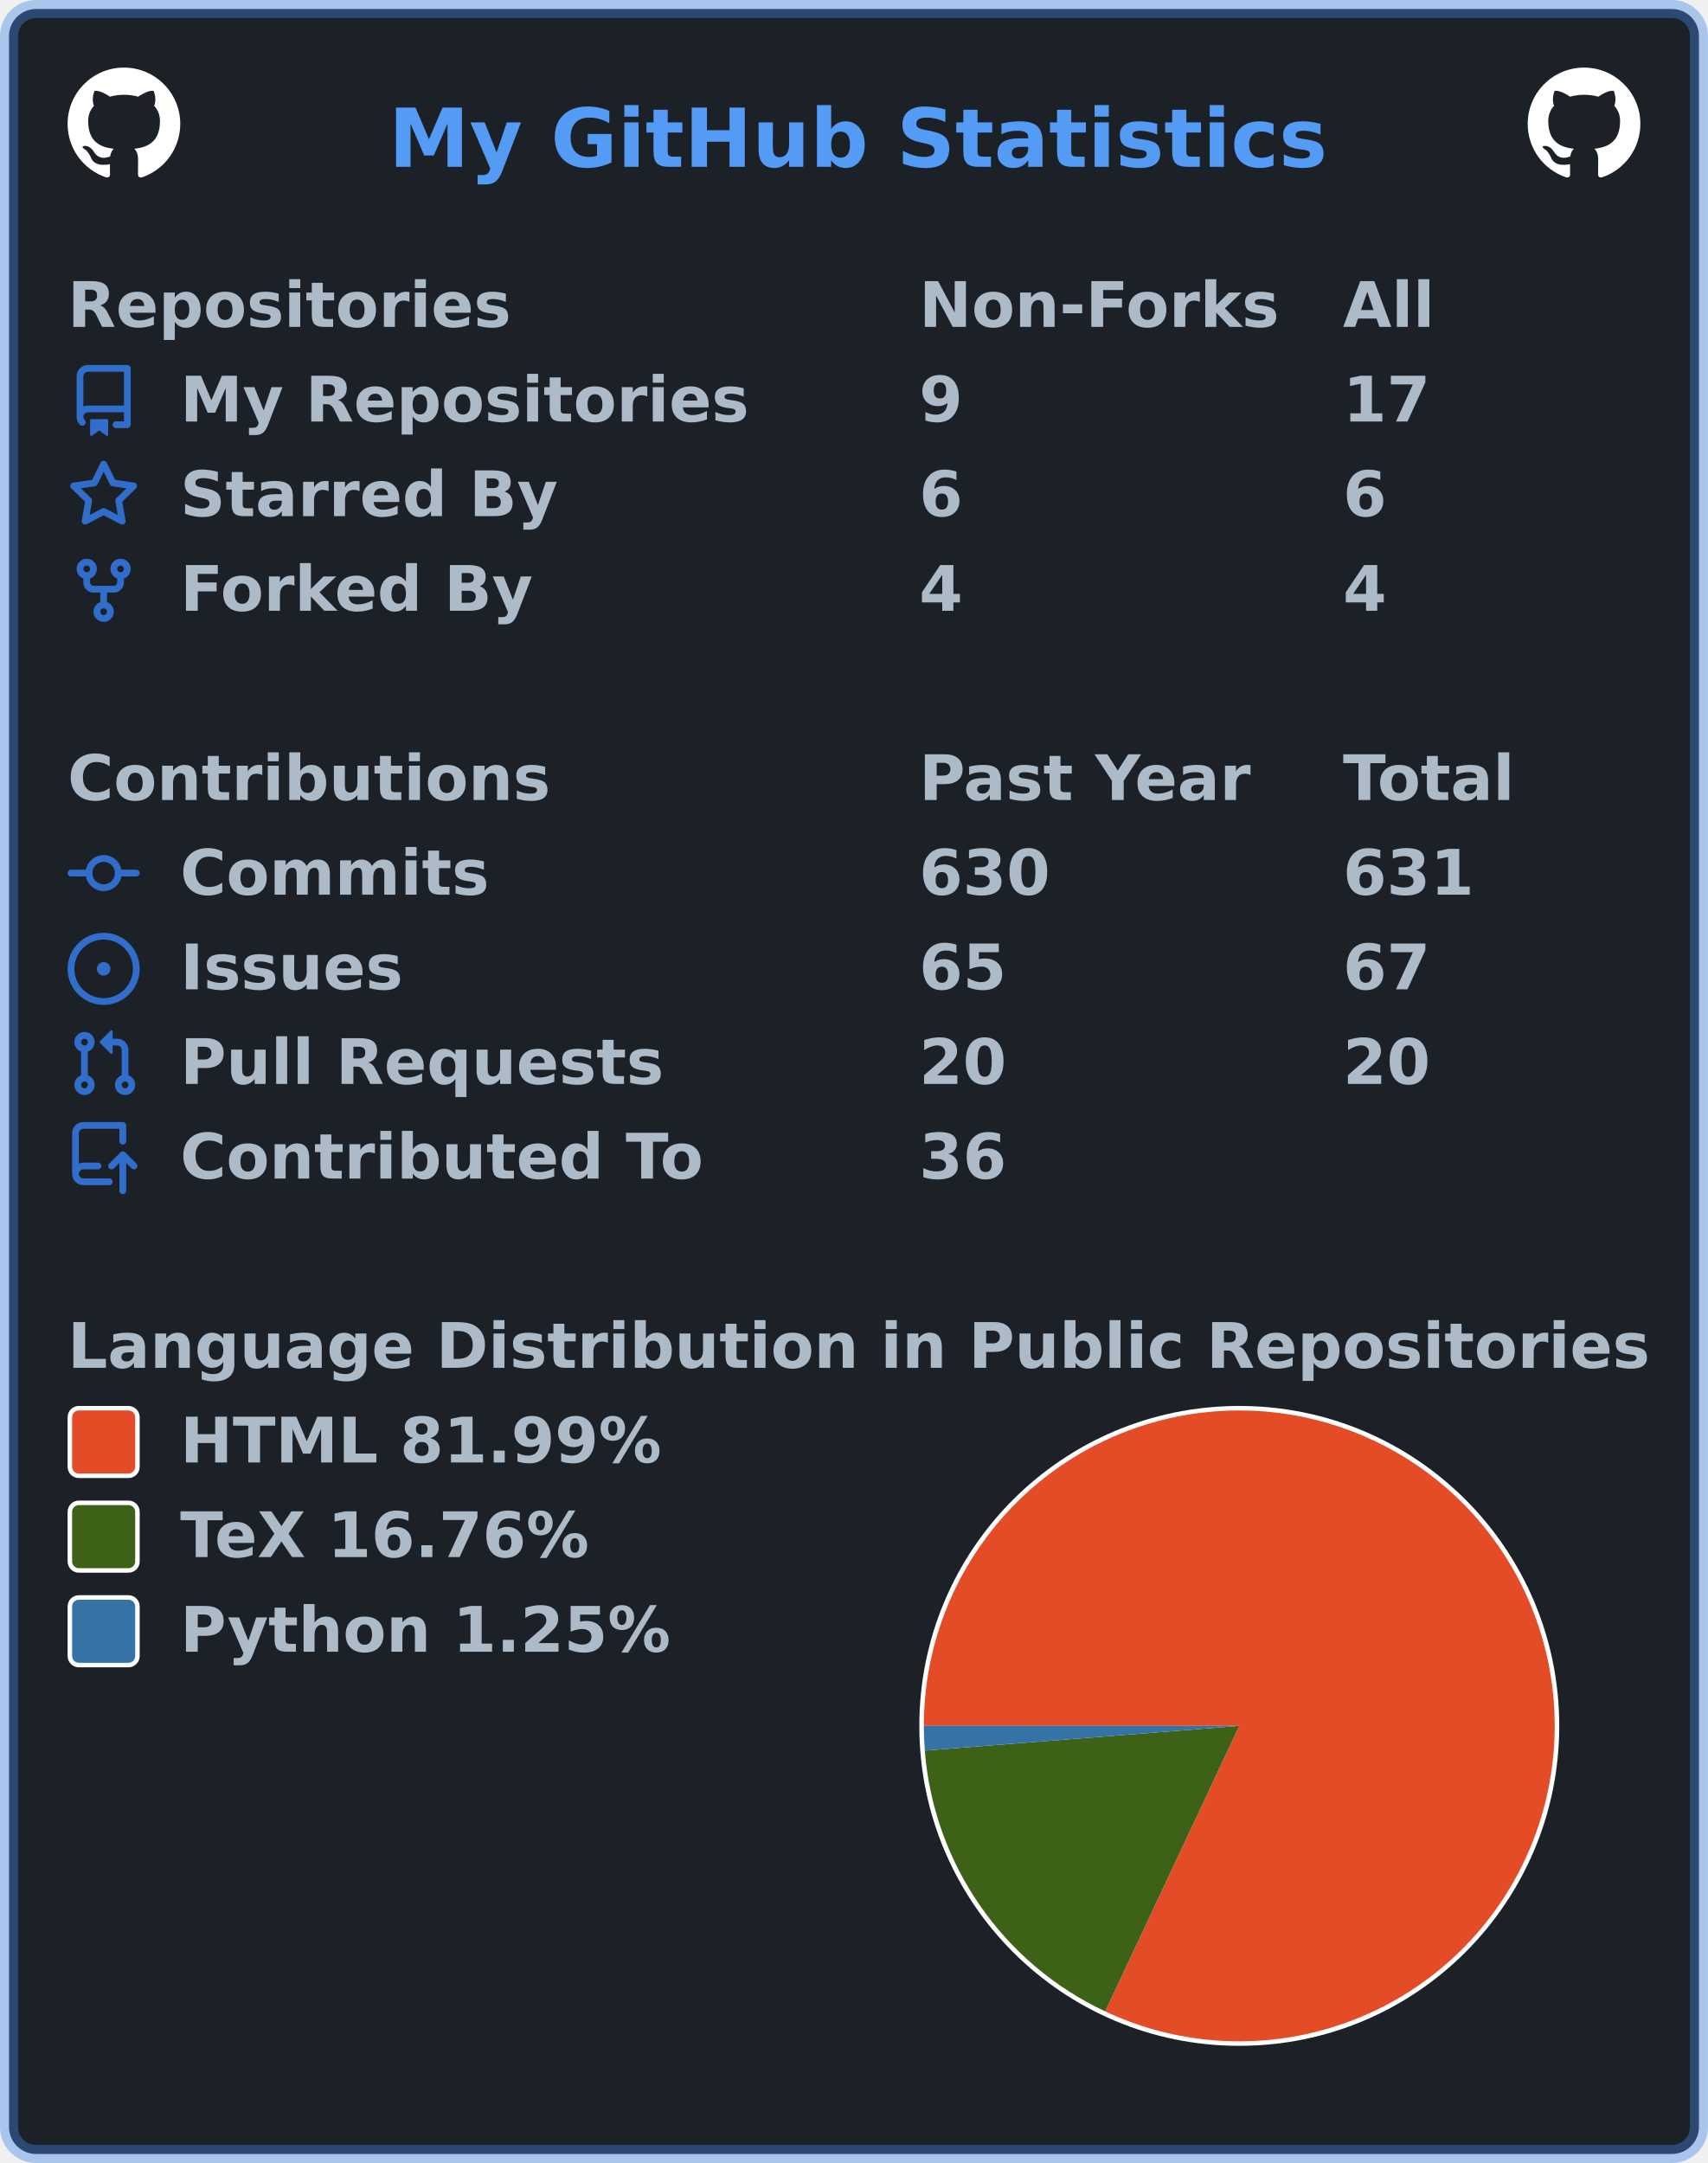
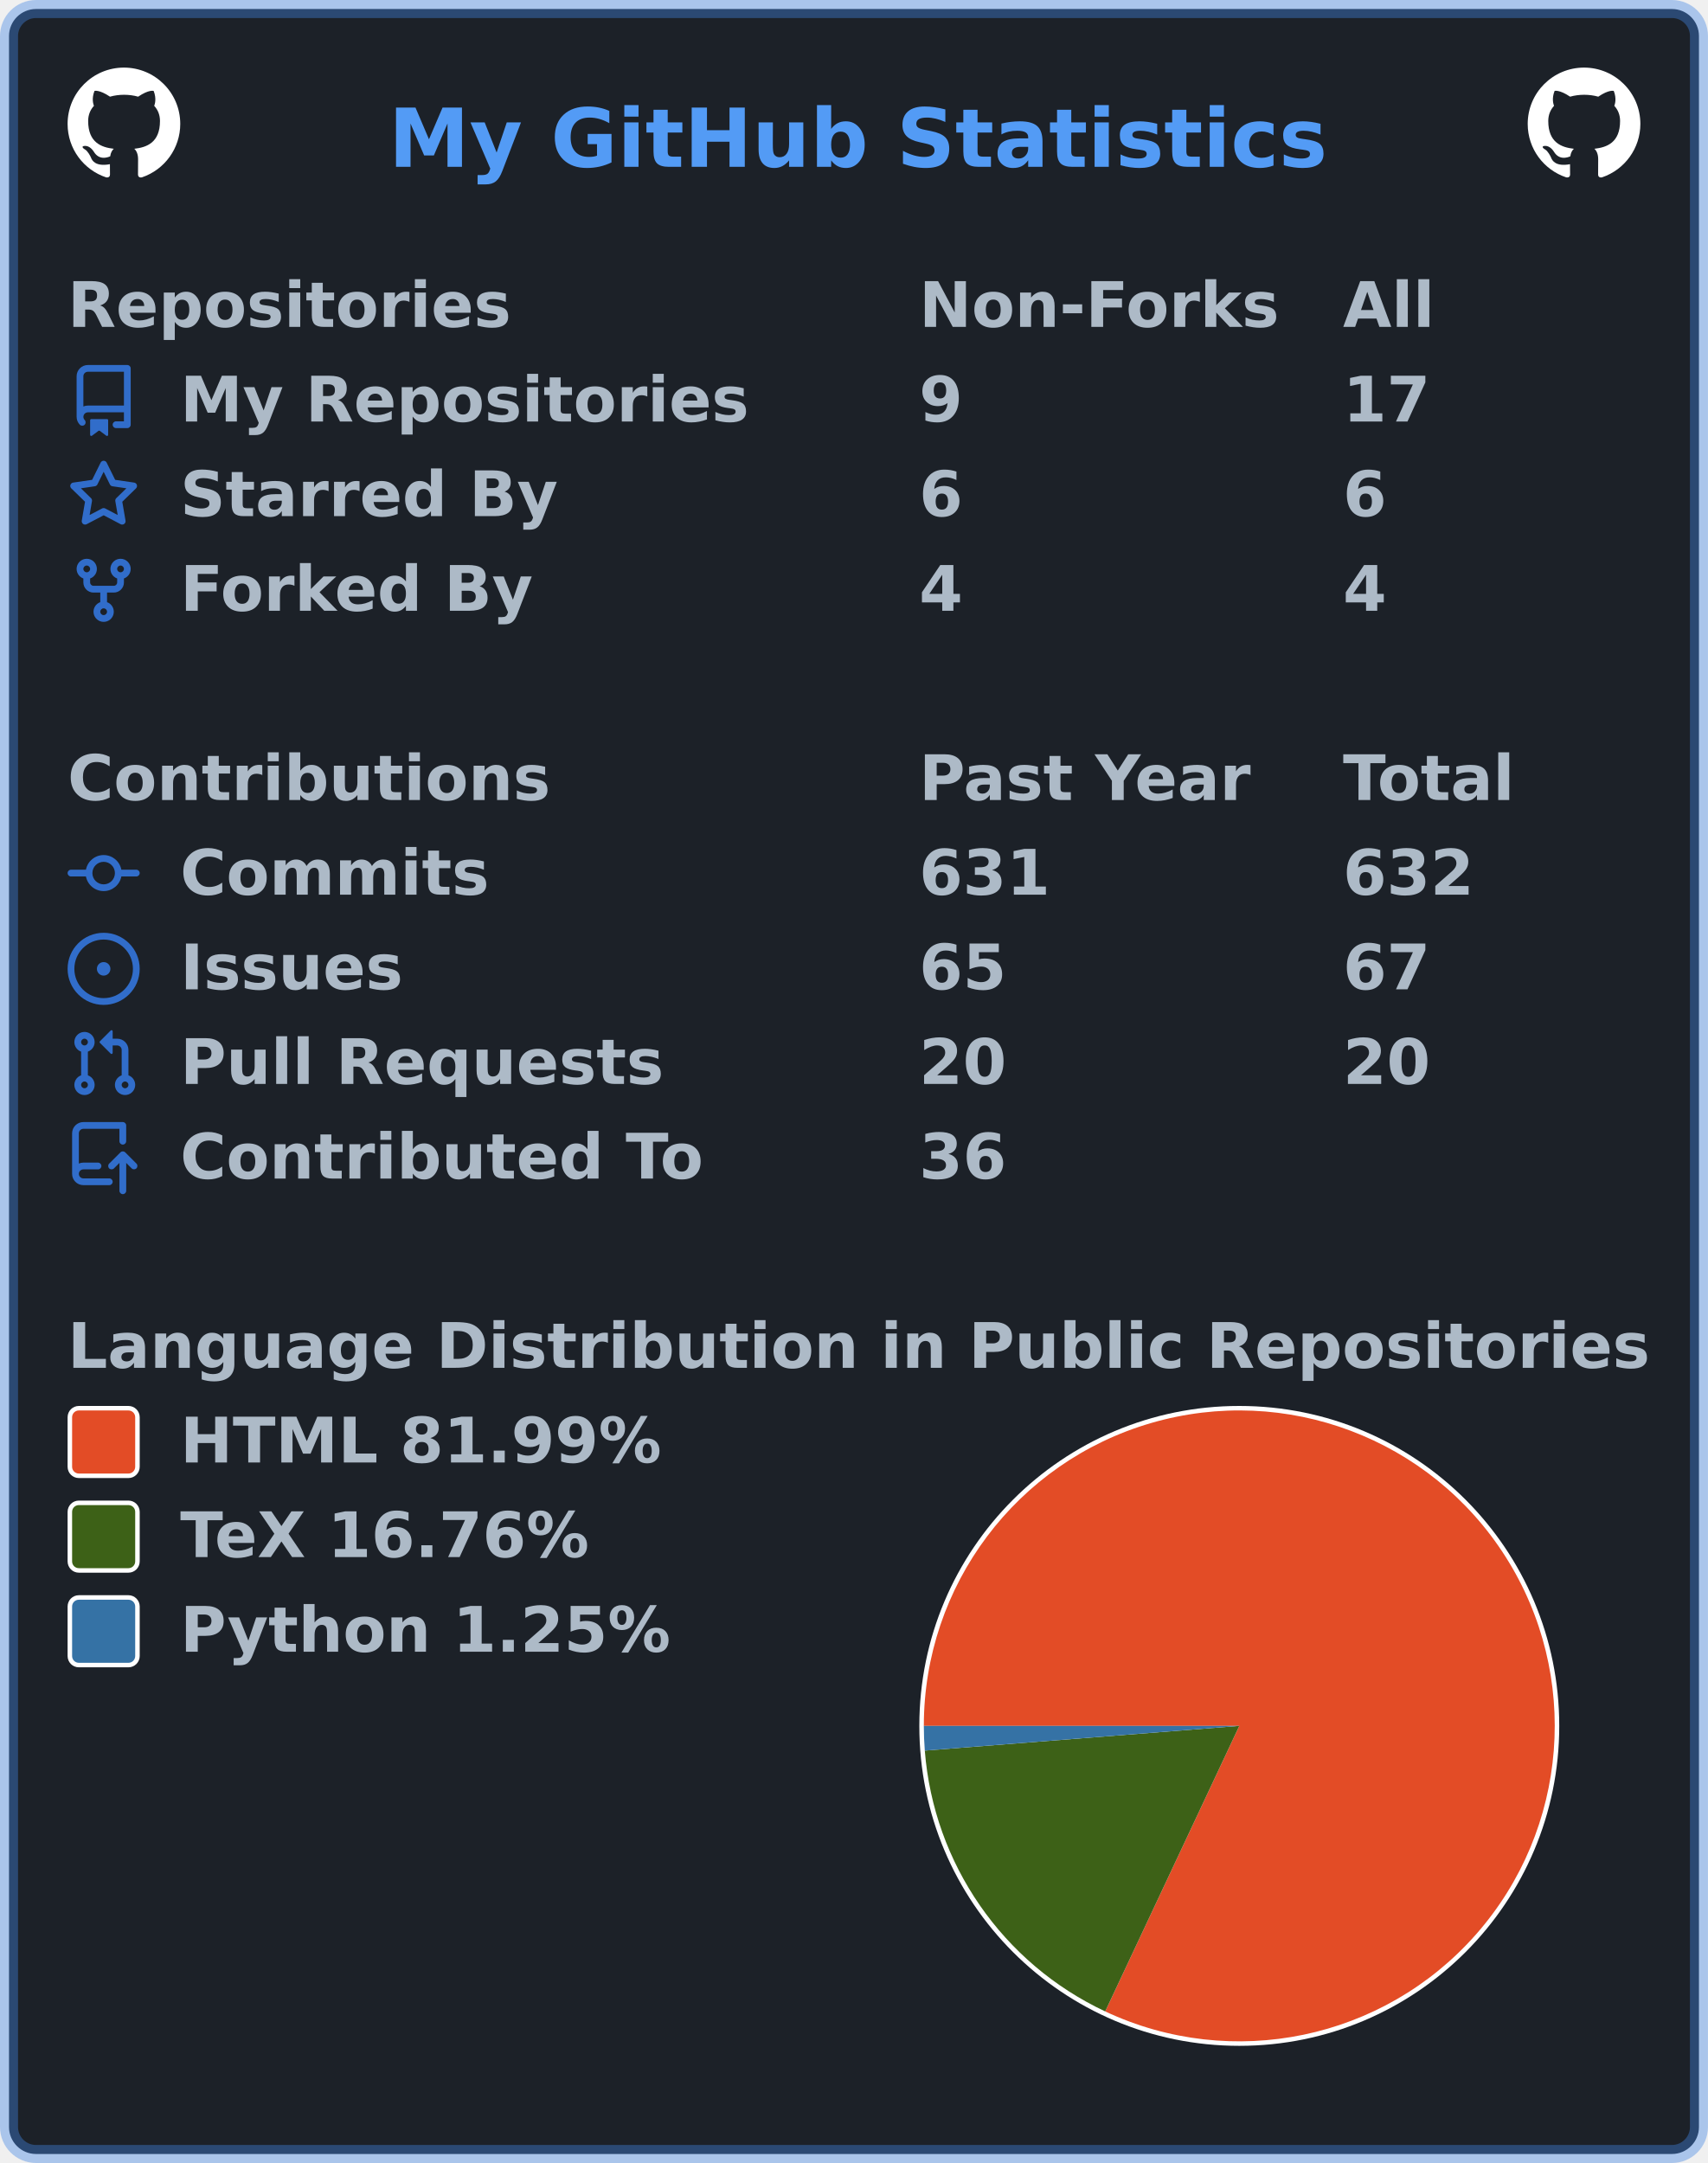
<svg xmlns="http://www.w3.org/2000/svg" width="379" height="480" viewBox="0 0 379 480" lang="en" xml:lang="en">
  <rect x="2" y="2" stroke-width="4" rx="6" width="375" height="476" stroke="rgba(65,132,228,0.4)" fill="#1c2128" />
  <g font-weight="600" font-size="110pt" font-family="Verdana,Geneva,DejaVu Sans,sans-serif" text-rendering="geometricPrecision">
    <text x="701" y="301" lengthAdjust="spacingAndGlyphs" textLength="1671" transform="scale(0.123)" fill="#539bf5">My GitHub Statistics</text>
    <svg x="15" y="15" width="25" height="25" viewBox="0 0 16 16">
      <path fill="#ffffff" fill-rule="evenodd" d="M8 0C3.58 0 0 3.58 0 8c0 3.54 2.29 6.53 5.47 7.59.4.07.55-.17.55-.38 0-.19-.01-.82-.01-1.49-2.01.37-2.53-.49-2.69-.94-.09-.23-.48-.94-.82-1.13-.28-.15-.68-.52-.01-.53.63-.01 1.08.58 1.23.82.72 1.21 1.87.87 2.33.66.07-.52.28-.87.51-1.07-1.78-.2-3.64-.89-3.64-3.95 0-.87.31-1.59.82-2.15-.08-.2-.36-1.02.08-2.12 0 0 .67-.21 2.2.82.64-.18 1.32-.27 2-.27.68 0 1.36.09 2 .27 1.53-1.04 2.2-.82 2.2-.82.44 1.1.16 1.92.08 2.12.51.56.82 1.27.82 2.15 0 3.07-1.87 3.75-3.65 3.95.29.25.54.73.54 1.48 0 1.07-.01 1.93-.01 2.2 0 .21.15.46.55.38A8.013 8.013 0 0016 8c0-4.42-3.58-8-8-8z" />
    </svg>
    <svg x="339" y="15" width="25" height="25" viewBox="0 0 16 16">
      <path fill="#ffffff" fill-rule="evenodd" d="M8 0C3.58 0 0 3.58 0 8c0 3.54 2.29 6.53 5.47 7.59.4.07.55-.17.55-.38 0-.19-.01-.82-.01-1.49-2.01.37-2.53-.49-2.69-.94-.09-.23-.48-.94-.82-1.13-.28-.15-.68-.52-.01-.53.63-.01 1.08.58 1.23.82.72 1.21 1.87.87 2.33.66.07-.52.28-.87.51-1.07-1.78-.2-3.64-.89-3.64-3.95 0-.87.31-1.59.82-2.15-.08-.2-.36-1.02.08-2.12 0 0 .67-.21 2.2.82.64-.18 1.32-.27 2-.27.68 0 1.36.09 2 .27 1.53-1.04 2.2-.82 2.2-.82.44 1.1.16 1.92.08 2.12.51.56.82 1.27.82 2.15 0 3.07-1.87 3.75-3.65 3.95.29.25.54.73.54 1.48 0 1.07-.01 1.93-.01 2.2 0 .21.15.46.55.38A8.013 8.013 0 0016 8c0-4.42-3.58-8-8-8z" />
    </svg>
    <g transform="translate(0, 60)" fill="#adbac7">
      <g transform="translate(15, 0)">
        <g transform="scale(0.095)">
          <text x="0" y="132" textLength="1020" lengthAdjust="spacingAndGlyphs">Repositories</text>
          <text x="1989" y="132" textLength="832" lengthAdjust="spacingAndGlyphs">Non-Forks</text>
          <text x="2979" y="132" textLength="206" lengthAdjust="spacingAndGlyphs">All</text>
        </g>
      </g>
      <g transform="translate(15, 21)">
        <path fill="#316dca" fill-rule="evenodd" d="M2 2.5A2.5 2.5 0 014.5 0h8.75a.75.75 0 01.75.75v12.5a.75.75 0 01-.75.75h-2.5a.75.75 0 110-1.5h1.75v-2h-8a1 1 0 00-.714 1.7.75.75 0 01-1.072 1.05A2.495 2.495 0 012 11.5v-9zm10.5-1V9h-8c-.356 0-.694.074-1 .208V2.5a1 1 0 011-1h8zM5 12.25v3.25a.25.25 0 00.4.2l1.45-1.087a.25.25 0 01.3 0L8.6 15.7a.25.25 0 00.4-.2v-3.25a.25.25 0 00-.25-.25h-3.5a.25.25 0 00-.25.25z" />
        <g transform="scale(0.095)">
          <text lengthAdjust="spacingAndGlyphs" textLength="1312" x="263" y="132">My Repositories</text>
          <text lengthAdjust="spacingAndGlyphs" textLength="105" x="1989" y="132">9</text>
          <text lengthAdjust="spacingAndGlyphs" textLength="210" x="2979" y="132">17</text>
        </g>
      </g>
      <g transform="translate(15, 42)">
        <path fill="#316dca" fill-rule="evenodd" d="M8 .25a.75.75 0 01.673.418l1.882 3.815 4.21.612a.75.75 0 01.416 1.279l-3.046 2.97.719 4.192a.75.75 0 01-1.088.791L8 12.347l-3.766 1.98a.75.75 0 01-1.088-.79l.72-4.194L.818 6.374a.75.75 0 01.416-1.28l4.21-.611L7.327.668A.75.75 0 018 .25zm0 2.445L6.615 5.5a.75.75 0 01-.564.41l-3.097.45 2.24 2.184a.75.75 0 01.216.664l-.528 3.084 2.769-1.456a.75.75 0 01.698 0l2.77 1.456-.53-3.084a.75.75 0 01.216-.664l2.24-2.183-3.096-.45a.75.75 0 01-.564-.41L8 2.694v.001z" />
        <g transform="scale(0.095)">
          <text lengthAdjust="spacingAndGlyphs" textLength="874" x="263" y="132">Starred By</text>
          <text lengthAdjust="spacingAndGlyphs" textLength="105" x="1989" y="132">6</text>
          <text lengthAdjust="spacingAndGlyphs" textLength="105" x="2979" y="132">6</text>
        </g>
      </g>
      <g transform="translate(15, 63)">
        <path fill="#316dca" fill-rule="evenodd" d="M5 3.25a.75.75 0 11-1.5 0 .75.75 0 011.5 0zm0 2.122a2.25 2.25 0 10-1.5 0v.878A2.25 2.25 0 005.75 8.5h1.5v2.128a2.251 2.251 0 101.5 0V8.5h1.5a2.25 2.25 0 002.25-2.25v-.878a2.25 2.25 0 10-1.5 0v.878a.75.75 0 01-.75.75h-4.5A.75.75 0 015 6.25v-.878zm3.75 7.378a.75.75 0 11-1.5 0 .75.75 0 011.5 0zm3-8.75a.75.75 0 100-1.5.75.75 0 000 1.5z" />
        <g transform="scale(0.095)">
          <text lengthAdjust="spacingAndGlyphs" textLength="828" x="263" y="132">Forked By</text>
          <text lengthAdjust="spacingAndGlyphs" textLength="105" x="1989" y="132">4</text>
          <text lengthAdjust="spacingAndGlyphs" textLength="105" x="2979" y="132">4</text>
        </g>
      </g>
    </g>
    <g transform="translate(0, 165)" fill="#adbac7">
      <g transform="translate(15, 0)">
        <g transform="scale(0.095)">
          <text x="0" y="132" textLength="1112" lengthAdjust="spacingAndGlyphs">Contributions</text>
          <text x="1989" y="132" textLength="774" lengthAdjust="spacingAndGlyphs">Past Year</text>
          <text x="2979" y="132" textLength="414" lengthAdjust="spacingAndGlyphs">Total</text>
        </g>
      </g>
      <g transform="translate(15, 21)">
        <path fill="#316dca" fill-rule="evenodd" d="M10.5 7.75a2.5 2.5 0 11-5 0 2.5 2.5 0 015 0zm1.43.75a4.002 4.002 0 01-7.86 0H.75a.75.75 0 110-1.5h3.32a4.001 4.001 0 017.86 0h3.32a.75.75 0 110 1.5h-3.32z" />
        <g transform="scale(0.095)">
          <text lengthAdjust="spacingAndGlyphs" textLength="734" x="263" y="132">Commits</text>
-           <text lengthAdjust="spacingAndGlyphs" textLength="315" x="1989" y="132">630</text>
-           <text lengthAdjust="spacingAndGlyphs" textLength="315" x="2979" y="132">631</text>
+           <text lengthAdjust="spacingAndGlyphs" textLength="315" x="1989" y="132">631</text>
+           <text lengthAdjust="spacingAndGlyphs" textLength="315" x="2979" y="132">632</text>
        </g>
      </g>
      <g transform="translate(15, 42)">
        <path fill="#316dca" d="M8 9.5a1.5 1.5 0 100-3 1.5 1.5 0 000 3z" />
        <path fill="#316dca" fill-rule="evenodd" d="M8 0a8 8 0 100 16A8 8 0 008 0zM1.5 8a6.5 6.5 0 1113 0 6.5 6.5 0 01-13 0z" />
        <g transform="scale(0.095)">
          <text lengthAdjust="spacingAndGlyphs" textLength="512" x="263" y="132">Issues</text>
          <text lengthAdjust="spacingAndGlyphs" textLength="210" x="1989" y="132">65</text>
          <text lengthAdjust="spacingAndGlyphs" textLength="210" x="2979" y="132">67</text>
        </g>
      </g>
      <g transform="translate(15, 63)">
        <path fill="#316dca" fill-rule="evenodd" d="M7.177 3.073L9.573.677A.25.25 0 0110 .854v4.792a.25.25 0 01-.427.177L7.177 3.427a.25.25 0 010-.354zM3.75 2.5a.75.75 0 100 1.5.75.75 0 000-1.5zm-2.25.75a2.25 2.25 0 113 2.122v5.256a2.251 2.251 0 11-1.5 0V5.372A2.25 2.25 0 011.5 3.25zM11 2.5h-1V4h1a1 1 0 011 1v5.628a2.251 2.251 0 101.5 0V5A2.5 2.5 0 0011 2.5zm1 10.25a.75.75 0 111.5 0 .75.75 0 01-1.5 0zM3.75 12a.75.75 0 100 1.5.75.75 0 000-1.5z" />
        <g transform="scale(0.095)">
          <text lengthAdjust="spacingAndGlyphs" textLength="1113" x="263" y="132">Pull Requests</text>
          <text lengthAdjust="spacingAndGlyphs" textLength="210" x="1989" y="132">20</text>
          <text lengthAdjust="spacingAndGlyphs" textLength="210" x="2979" y="132">20</text>
        </g>
      </g>
      <g transform="translate(15, 84)">
        <path fill="#316dca" fill-rule="evenodd" d="M1 2.5A2.5 2.5 0 013.5 0h8.75a.75.75 0 01.75.75v3.5a.75.75 0 01-1.5 0V1.5h-8a1 1 0 00-1 1v6.708A2.492 2.492 0 013.5 9h3.25a.75.75 0 010 1.5H3.5a1 1 0 100 2h5.75a.75.75 0 010 1.5H3.5A2.5 2.5 0 011 11.5v-9zm13.23 7.79a.75.75 0 001.06-1.06l-2.505-2.505a.75.75 0 00-1.06 0L9.22 9.229a.75.75 0 001.06 1.061l1.225-1.224v6.184a.75.75 0 001.5 0V9.066l1.224 1.224z" />
        <g transform="scale(0.095)">
          <text lengthAdjust="spacingAndGlyphs" textLength="1234" x="263" y="132">Contributed To</text>
          <text lengthAdjust="spacingAndGlyphs" textLength="210" x="1989" y="132">36</text>
        </g>
      </g>
    </g>
    <g transform="translate(0, 291)" fill="#adbac7">
      <g transform="translate(15, 0)">
        <g transform="scale(0.095)">
          <text x="0" y="132" textLength="3652" lengthAdjust="spacingAndGlyphs">Language Distribution in Public Repositories</text>
        </g>
      </g>
      <g transform="translate(204, 21)">
        <circle cx="71" cy="71" r="71" fill="#ffffff" />
      </g>
      <g transform="translate(205, 22)">
        <g>
          <path fill-rule="evenodd" fill="#e34c26" d="M 0.0,70 A 70 70 0 1 1 40.243 133.36 L 70,70 Z" />
          <path fill-rule="evenodd" fill="#3D6117" d="M 40.243,133.36 A 70 70 0 0 1 0.215 75.484 L 70,70 Z" />
          <path fill-rule="evenodd" fill="#3572A5" d="M 0.215,75.484 A 70 70 0 0 1 0.0 70 L 70,70 Z" />
          <animateTransform attributeName="transform" attributeType="XML" type="rotate" from="0 70 70" to="360 70 70" dur="10s" repeatCount="indefinite" />
        </g>
      </g>
      <g transform="translate(15, 21)">
        <rect x="0.5" y="0.5" rx="2" width="15" height="15" fill="#e34c26" stroke-width="1" stroke="#ffffff" />
        <text transform="scale(0.095)" x="263" y="132" textLength="1142" lengthAdjust="spacingAndGlyphs">HTML 81.99%</text>
      </g>
      <g transform="translate(15, 42)">
        <rect x="0.5" y="0.5" rx="2" width="15" height="15" fill="#3D6117" stroke-width="1" stroke="#ffffff" />
        <text transform="scale(0.095)" x="263" y="132" textLength="999" lengthAdjust="spacingAndGlyphs">TeX 16.76%</text>
      </g>
      <g transform="translate(15, 63)">
        <rect x="0.5" y="0.5" rx="2" width="15" height="15" fill="#3572A5" stroke-width="1" stroke="#ffffff" />
        <text transform="scale(0.095)" x="263" y="132" textLength="1149" lengthAdjust="spacingAndGlyphs">Python 1.25%</text>
      </g>
    </g>
  </g>
</svg>
